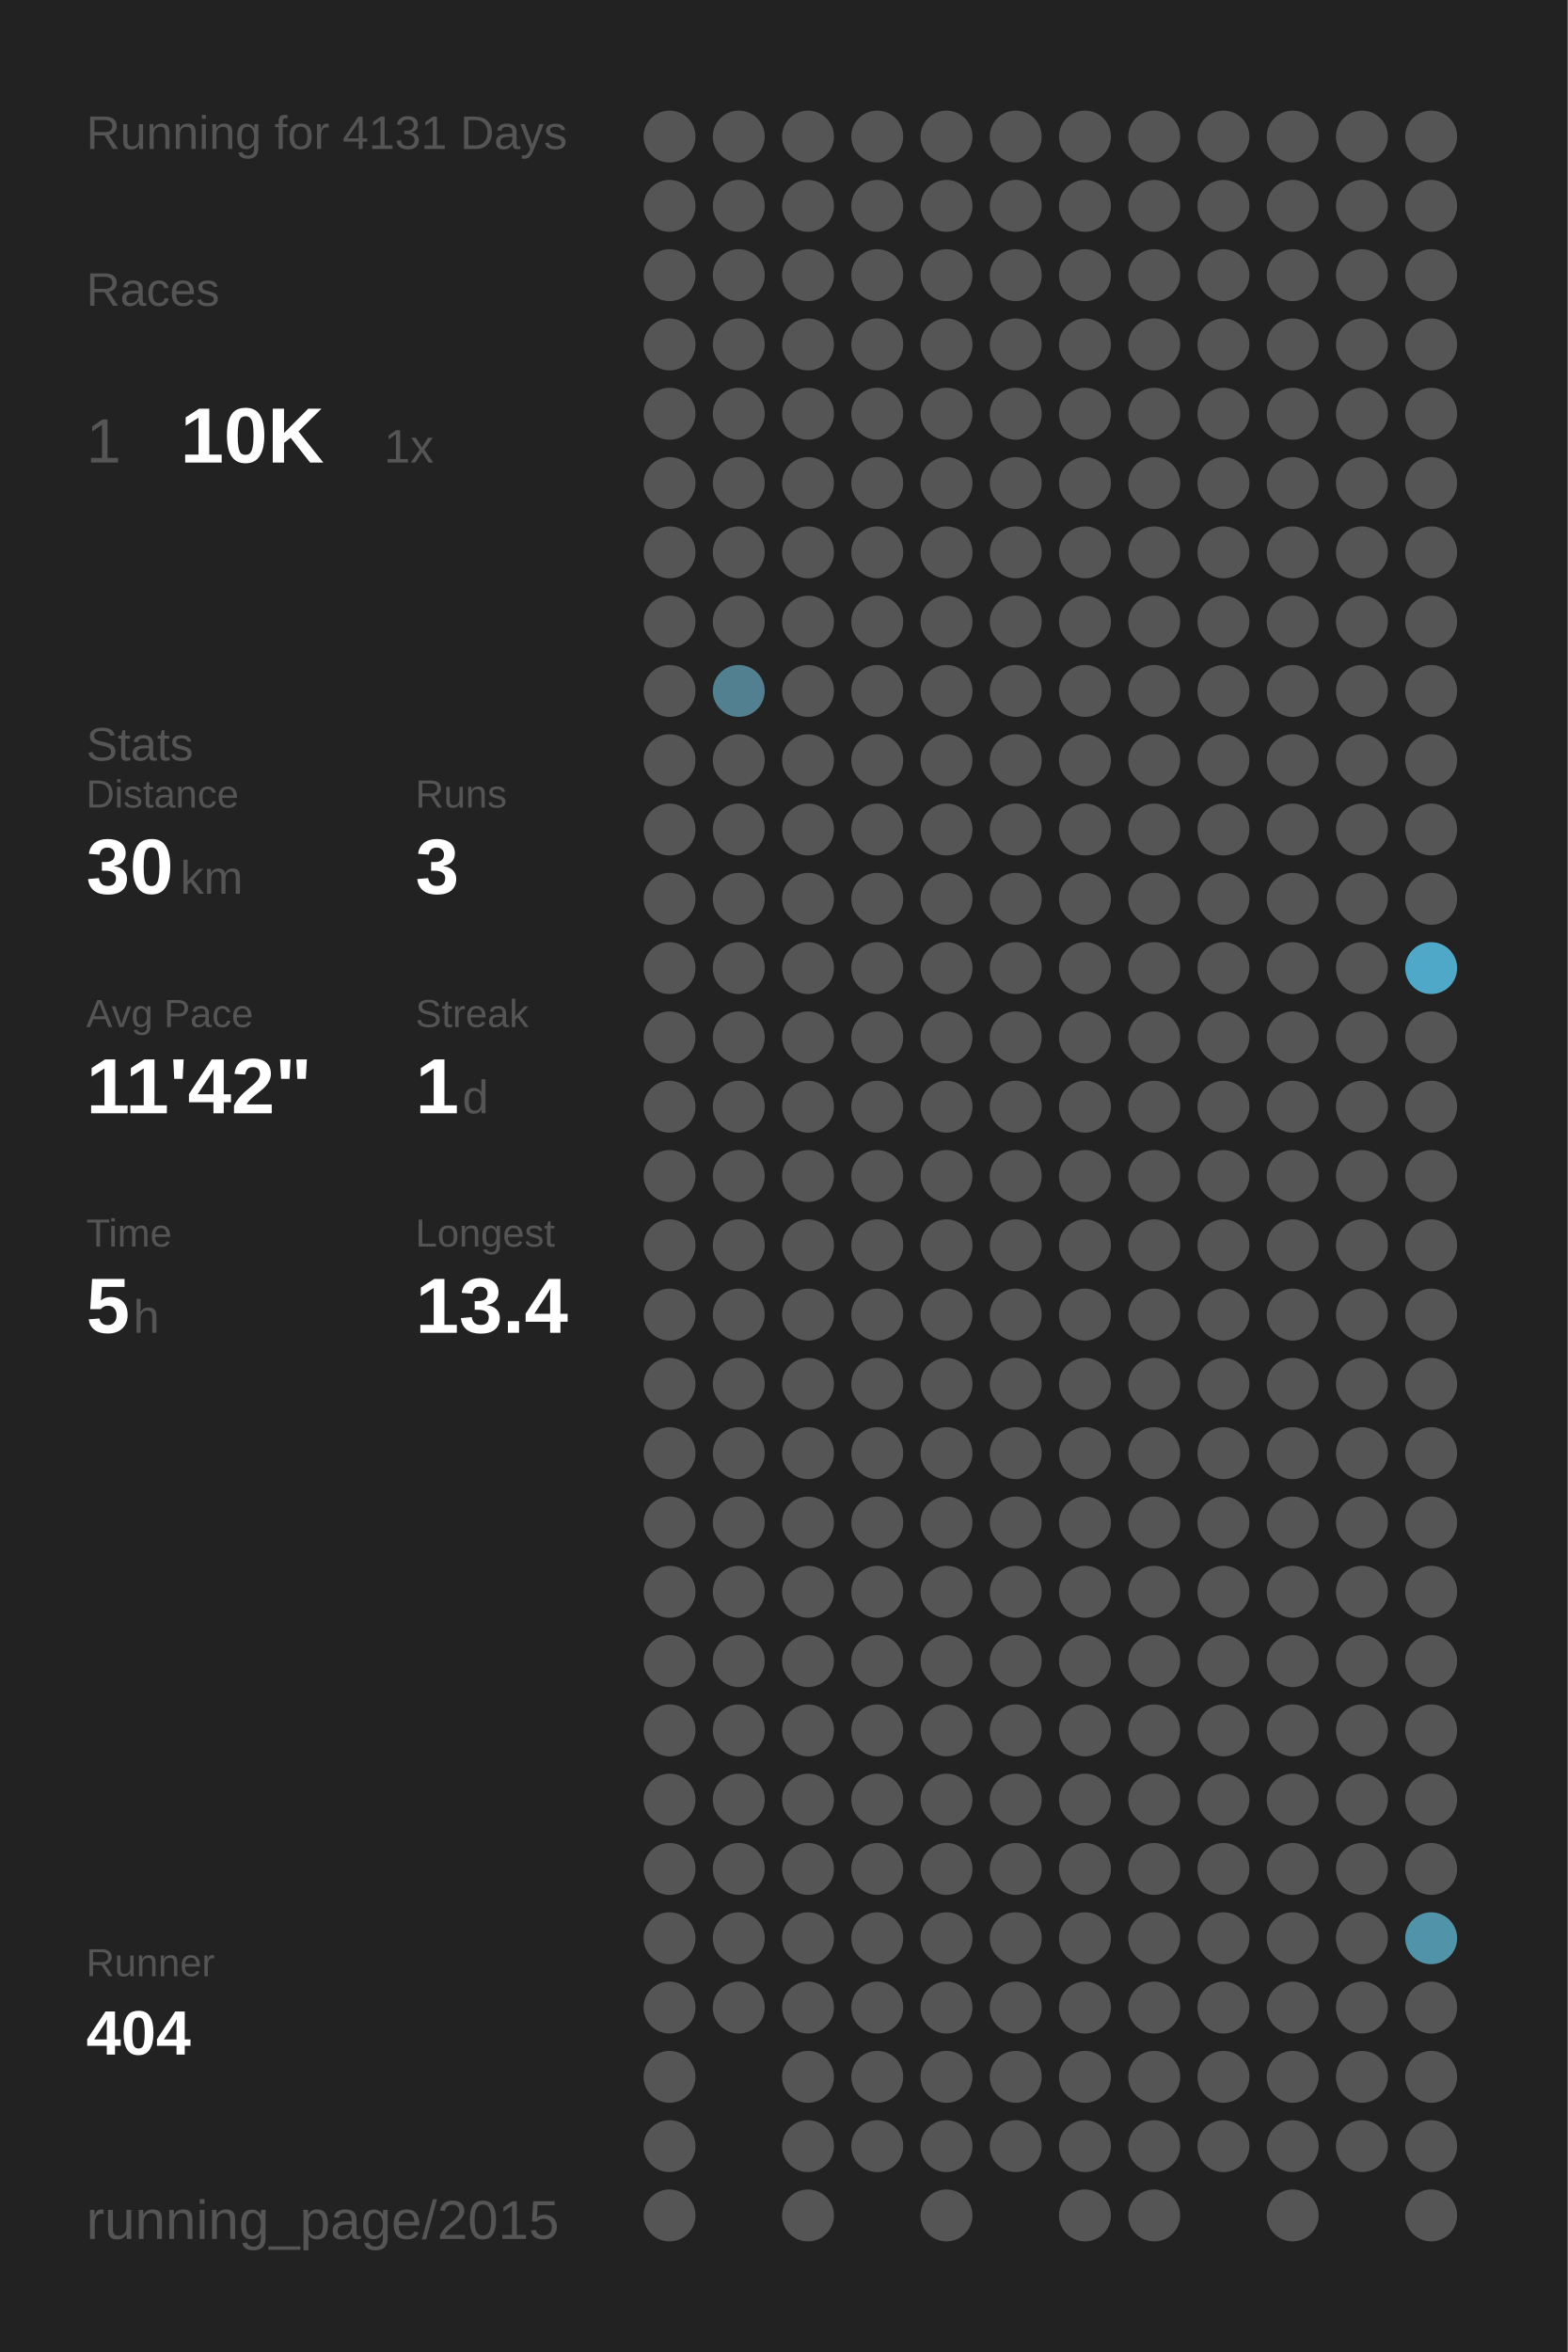
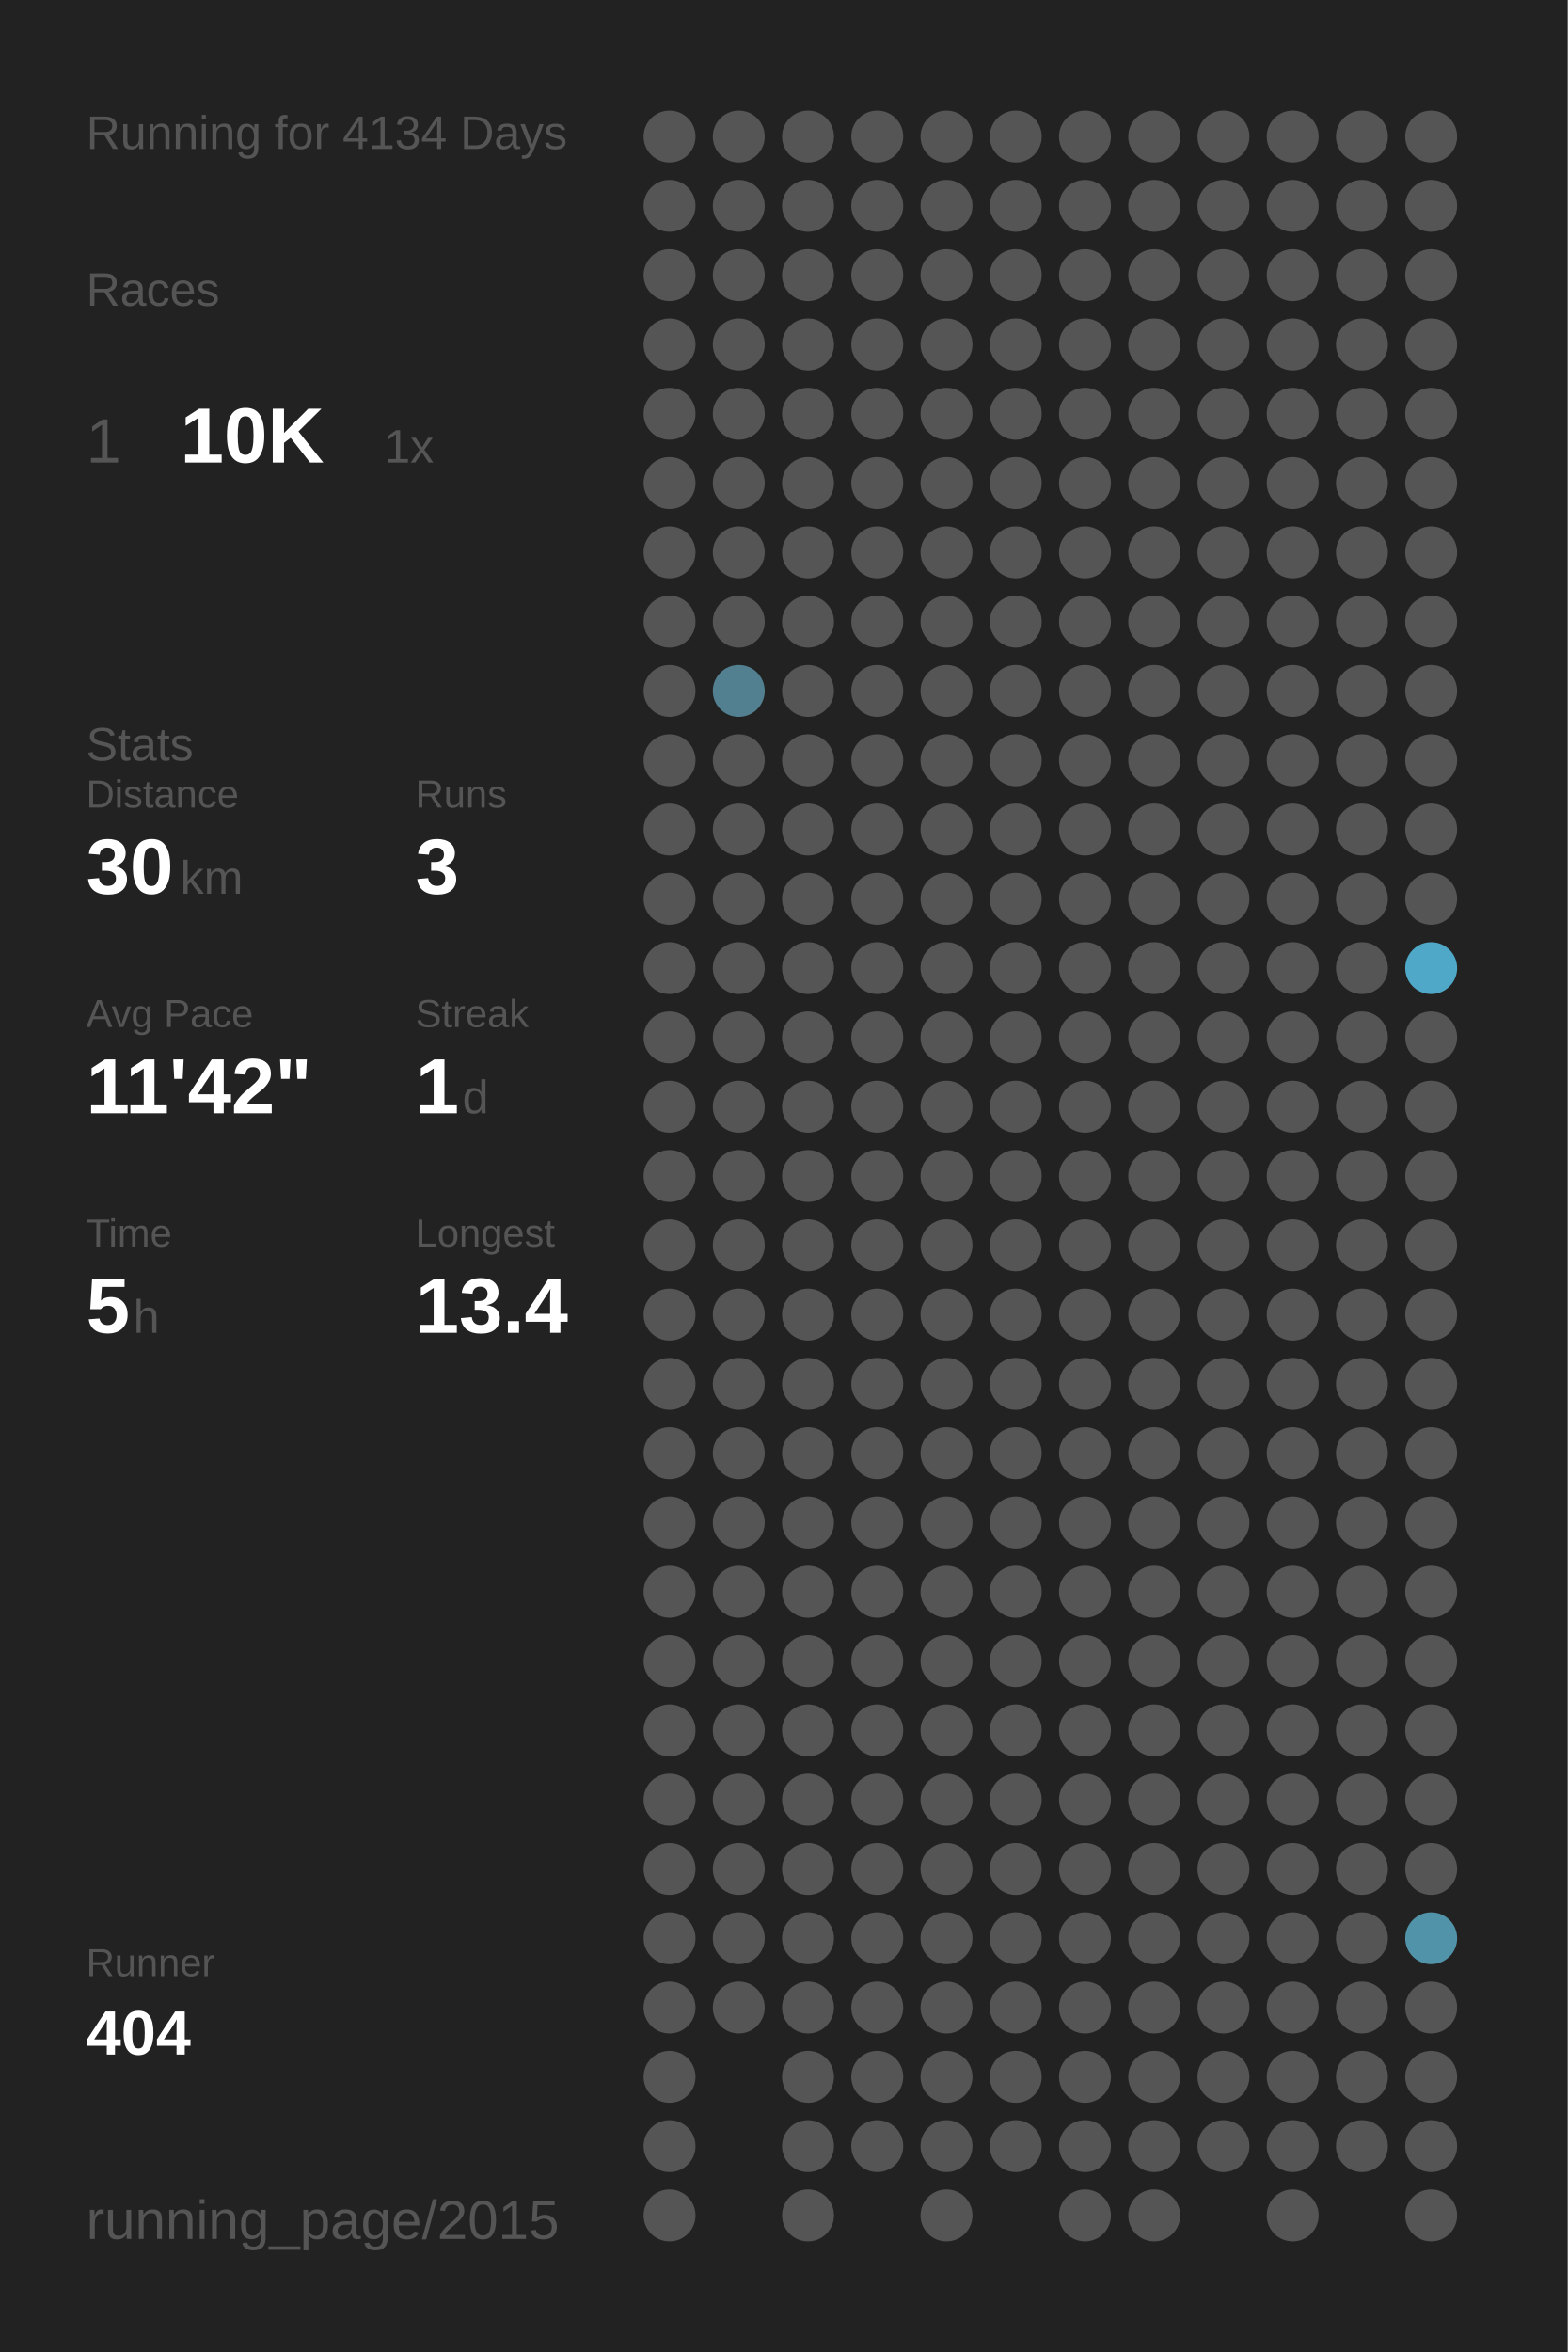
<svg xmlns="http://www.w3.org/2000/svg" baseProfile="full" height="300mm" version="1.1" viewBox="0,0,200,300" width="200mm">
  <defs />
  <rect fill="#222222" height="300" width="200" x="0" y="0" />
-   <text fill="#555555" style="font-size:6px; font-family:Arial;" x="11" y="19">Running for 4131 Days</text>
+   <text fill="#555555" style="font-size:6px; font-family:Arial;" x="11" y="19">Running for 4134 Days</text>
  <text fill="#555555" style="font-size:6px; font-family:Arial;" x="11" y="39">Races</text>
  <text fill="#555555" style="font-size:8px; font-family:Arial;" x="11" y="59">1</text>
  <text fill="#FFFFFF" style="font-size:10px; font-family:Arial; font-weight:bold;" x="23" y="59">10K</text>
  <text fill="#555555" style="font-size:6px; font-family:Arial;" x="49" y="59">1x</text>
  <text fill="#555555" style="font-size:6px; font-family:Arial;" x="11" y="97">Stats</text>
  <text fill="#555555" style="font-size:5px; font-family:Arial;" x="11" y="103">Distance</text>
  <text fill="#FFFFFF" style="font-size:10px; font-family:Arial; font-weight:bold;" x="11" y="114">30</text>
  <text fill="#555555" style="font-size:6px; font-family:Arial;" x="23" y="114">km</text>
  <text fill="#555555" style="font-size:5px; font-family:Arial;" x="53" y="103">Runs</text>
  <text fill="#FFFFFF" style="font-size:10px; font-family:Arial; font-weight:bold;" x="53" y="114">3</text>
  <text fill="#555555" style="font-size:5px; font-family:Arial;" x="11" y="131">Avg Pace</text>
  <text fill="#FFFFFF" style="font-size:10px; font-family:Arial; font-weight:bold;" x="11" y="142">11'42"</text>
  <text fill="#555555" style="font-size:5px; font-family:Arial;" x="53" y="131">Streak</text>
  <text fill="#FFFFFF" style="font-size:10px; font-family:Arial; font-weight:bold;" x="53" y="142">1</text>
  <text fill="#555555" style="font-size:6px; font-family:Arial;" x="59" y="142">d</text>
  <text fill="#555555" style="font-size:5px; font-family:Arial;" x="11" y="159">Time</text>
  <text fill="#FFFFFF" style="font-size:10px; font-family:Arial; font-weight:bold;" x="11" y="170">5</text>
  <text fill="#555555" style="font-size:6px; font-family:Arial;" x="17" y="170">h</text>
  <text fill="#555555" style="font-size:5px; font-family:Arial;" x="53" y="159">Longest</text>
  <text fill="#FFFFFF" style="font-size:10px; font-family:Arial; font-weight:bold;" x="53" y="170">13.4</text>
  <text fill="#555555" style="font-size:5px; font-family:Arial;" x="11" y="252.065">Runner</text>
  <text fill="#FFFFFF" style="font-size:8px; font-family:Arial; font-weight:bold;" x="11" y="262.065">404</text>
  <text fill="#555555" style="font-size:7px; font-family:Arial;" x="11" y="285.581">running_page/2015</text>
  <circle cx="85.417" cy="17.419" fill="#555555" r="3.312" />
  <circle cx="85.417" cy="26.258" fill="#555555" r="3.312" />
  <circle cx="85.417" cy="35.097" fill="#555555" r="3.312" />
  <circle cx="85.417" cy="43.935" fill="#555555" r="3.312" />
  <circle cx="85.417" cy="52.774" fill="#555555" r="3.312" />
  <circle cx="85.417" cy="61.613" fill="#555555" r="3.312" />
  <circle cx="85.417" cy="70.452" fill="#555555" r="3.312" />
  <circle cx="85.417" cy="79.29" fill="#555555" r="3.312" />
  <circle cx="85.417" cy="88.129" fill="#555555" r="3.312" />
  <circle cx="85.417" cy="96.968" fill="#555555" r="3.312" />
  <circle cx="85.417" cy="105.806" fill="#555555" r="3.312" />
  <circle cx="85.417" cy="114.645" fill="#555555" r="3.312" />
  <circle cx="85.417" cy="123.484" fill="#555555" r="3.312" />
  <circle cx="85.417" cy="132.323" fill="#555555" r="3.312" />
  <circle cx="85.417" cy="141.161" fill="#555555" r="3.312" />
  <circle cx="85.417" cy="150" fill="#555555" r="3.312" />
  <circle cx="85.417" cy="158.839" fill="#555555" r="3.312" />
  <circle cx="85.417" cy="167.677" fill="#555555" r="3.312" />
  <circle cx="85.417" cy="176.516" fill="#555555" r="3.312" />
  <circle cx="85.417" cy="185.355" fill="#555555" r="3.312" />
  <circle cx="85.417" cy="194.194" fill="#555555" r="3.312" />
  <circle cx="85.417" cy="203.032" fill="#555555" r="3.312" />
  <circle cx="85.417" cy="211.871" fill="#555555" r="3.312" />
  <circle cx="85.417" cy="220.71" fill="#555555" r="3.312" />
  <circle cx="85.417" cy="229.548" fill="#555555" r="3.312" />
  <circle cx="85.417" cy="238.387" fill="#555555" r="3.312" />
  <circle cx="85.417" cy="247.226" fill="#555555" r="3.312" />
  <circle cx="85.417" cy="256.065" fill="#555555" r="3.312" />
  <circle cx="85.417" cy="264.903" fill="#555555" r="3.312" />
  <circle cx="85.417" cy="273.742" fill="#555555" r="3.312" />
  <circle cx="85.417" cy="282.581" fill="#555555" r="3.312" />
  <circle cx="94.25" cy="17.419" fill="#555555" r="3.312" />
  <circle cx="94.25" cy="26.258" fill="#555555" r="3.312" />
  <circle cx="94.25" cy="35.097" fill="#555555" r="3.312" />
  <circle cx="94.25" cy="43.935" fill="#555555" r="3.312" />
  <circle cx="94.25" cy="52.774" fill="#555555" r="3.312" />
  <circle cx="94.25" cy="61.613" fill="#555555" r="3.312" />
  <circle cx="94.25" cy="70.452" fill="#555555" r="3.312" />
  <circle cx="94.25" cy="79.29" fill="#555555" r="3.312" />
  <circle cx="94.25" cy="88.129" fill="#528090" r="3.312" />
  <circle cx="94.25" cy="96.968" fill="#555555" r="3.312" />
  <circle cx="94.25" cy="105.806" fill="#555555" r="3.312" />
  <circle cx="94.25" cy="114.645" fill="#555555" r="3.312" />
  <circle cx="94.25" cy="123.484" fill="#555555" r="3.312" />
  <circle cx="94.25" cy="132.323" fill="#555555" r="3.312" />
  <circle cx="94.25" cy="141.161" fill="#555555" r="3.312" />
  <circle cx="94.25" cy="150" fill="#555555" r="3.312" />
  <circle cx="94.25" cy="158.839" fill="#555555" r="3.312" />
  <circle cx="94.25" cy="167.677" fill="#555555" r="3.312" />
  <circle cx="94.25" cy="176.516" fill="#555555" r="3.312" />
  <circle cx="94.25" cy="185.355" fill="#555555" r="3.312" />
  <circle cx="94.25" cy="194.194" fill="#555555" r="3.312" />
  <circle cx="94.25" cy="203.032" fill="#555555" r="3.312" />
  <circle cx="94.25" cy="211.871" fill="#555555" r="3.312" />
  <circle cx="94.25" cy="220.71" fill="#555555" r="3.312" />
  <circle cx="94.25" cy="229.548" fill="#555555" r="3.312" />
  <circle cx="94.25" cy="238.387" fill="#555555" r="3.312" />
  <circle cx="94.25" cy="247.226" fill="#555555" r="3.312" />
  <circle cx="94.25" cy="256.065" fill="#555555" r="3.312" />
  <circle cx="103.083" cy="17.419" fill="#555555" r="3.312" />
  <circle cx="103.083" cy="26.258" fill="#555555" r="3.312" />
  <circle cx="103.083" cy="35.097" fill="#555555" r="3.312" />
  <circle cx="103.083" cy="43.935" fill="#555555" r="3.312" />
  <circle cx="103.083" cy="52.774" fill="#555555" r="3.312" />
  <circle cx="103.083" cy="61.613" fill="#555555" r="3.312" />
  <circle cx="103.083" cy="70.452" fill="#555555" r="3.312" />
  <circle cx="103.083" cy="79.29" fill="#555555" r="3.312" />
  <circle cx="103.083" cy="88.129" fill="#555555" r="3.312" />
  <circle cx="103.083" cy="96.968" fill="#555555" r="3.312" />
  <circle cx="103.083" cy="105.806" fill="#555555" r="3.312" />
  <circle cx="103.083" cy="114.645" fill="#555555" r="3.312" />
  <circle cx="103.083" cy="123.484" fill="#555555" r="3.312" />
  <circle cx="103.083" cy="132.323" fill="#555555" r="3.312" />
  <circle cx="103.083" cy="141.161" fill="#555555" r="3.312" />
  <circle cx="103.083" cy="150" fill="#555555" r="3.312" />
  <circle cx="103.083" cy="158.839" fill="#555555" r="3.312" />
  <circle cx="103.083" cy="167.677" fill="#555555" r="3.312" />
  <circle cx="103.083" cy="176.516" fill="#555555" r="3.312" />
  <circle cx="103.083" cy="185.355" fill="#555555" r="3.312" />
  <circle cx="103.083" cy="194.194" fill="#555555" r="3.312" />
  <circle cx="103.083" cy="203.032" fill="#555555" r="3.312" />
  <circle cx="103.083" cy="211.871" fill="#555555" r="3.312" />
  <circle cx="103.083" cy="220.71" fill="#555555" r="3.312" />
  <circle cx="103.083" cy="229.548" fill="#555555" r="3.312" />
  <circle cx="103.083" cy="238.387" fill="#555555" r="3.312" />
  <circle cx="103.083" cy="247.226" fill="#555555" r="3.312" />
  <circle cx="103.083" cy="256.065" fill="#555555" r="3.312" />
  <circle cx="103.083" cy="264.903" fill="#555555" r="3.312" />
  <circle cx="103.083" cy="273.742" fill="#555555" r="3.312" />
  <circle cx="103.083" cy="282.581" fill="#555555" r="3.312" />
  <circle cx="111.917" cy="17.419" fill="#555555" r="3.312" />
  <circle cx="111.917" cy="26.258" fill="#555555" r="3.312" />
  <circle cx="111.917" cy="35.097" fill="#555555" r="3.312" />
  <circle cx="111.917" cy="43.935" fill="#555555" r="3.312" />
  <circle cx="111.917" cy="52.774" fill="#555555" r="3.312" />
  <circle cx="111.917" cy="61.613" fill="#555555" r="3.312" />
  <circle cx="111.917" cy="70.452" fill="#555555" r="3.312" />
  <circle cx="111.917" cy="79.29" fill="#555555" r="3.312" />
  <circle cx="111.917" cy="88.129" fill="#555555" r="3.312" />
  <circle cx="111.917" cy="96.968" fill="#555555" r="3.312" />
  <circle cx="111.917" cy="105.806" fill="#555555" r="3.312" />
  <circle cx="111.917" cy="114.645" fill="#555555" r="3.312" />
  <circle cx="111.917" cy="123.484" fill="#555555" r="3.312" />
  <circle cx="111.917" cy="132.323" fill="#555555" r="3.312" />
  <circle cx="111.917" cy="141.161" fill="#555555" r="3.312" />
  <circle cx="111.917" cy="150" fill="#555555" r="3.312" />
  <circle cx="111.917" cy="158.839" fill="#555555" r="3.312" />
  <circle cx="111.917" cy="167.677" fill="#555555" r="3.312" />
  <circle cx="111.917" cy="176.516" fill="#555555" r="3.312" />
  <circle cx="111.917" cy="185.355" fill="#555555" r="3.312" />
  <circle cx="111.917" cy="194.194" fill="#555555" r="3.312" />
  <circle cx="111.917" cy="203.032" fill="#555555" r="3.312" />
  <circle cx="111.917" cy="211.871" fill="#555555" r="3.312" />
  <circle cx="111.917" cy="220.71" fill="#555555" r="3.312" />
  <circle cx="111.917" cy="229.548" fill="#555555" r="3.312" />
  <circle cx="111.917" cy="238.387" fill="#555555" r="3.312" />
  <circle cx="111.917" cy="247.226" fill="#555555" r="3.312" />
  <circle cx="111.917" cy="256.065" fill="#555555" r="3.312" />
  <circle cx="111.917" cy="264.903" fill="#555555" r="3.312" />
  <circle cx="111.917" cy="273.742" fill="#555555" r="3.312" />
  <circle cx="120.75" cy="17.419" fill="#555555" r="3.312" />
  <circle cx="120.75" cy="26.258" fill="#555555" r="3.312" />
  <circle cx="120.75" cy="35.097" fill="#555555" r="3.312" />
  <circle cx="120.75" cy="43.935" fill="#555555" r="3.312" />
  <circle cx="120.75" cy="52.774" fill="#555555" r="3.312" />
  <circle cx="120.75" cy="61.613" fill="#555555" r="3.312" />
  <circle cx="120.75" cy="70.452" fill="#555555" r="3.312" />
  <circle cx="120.75" cy="79.29" fill="#555555" r="3.312" />
  <circle cx="120.75" cy="88.129" fill="#555555" r="3.312" />
  <circle cx="120.75" cy="96.968" fill="#555555" r="3.312" />
  <circle cx="120.75" cy="105.806" fill="#555555" r="3.312" />
  <circle cx="120.75" cy="114.645" fill="#555555" r="3.312" />
  <circle cx="120.75" cy="123.484" fill="#555555" r="3.312" />
  <circle cx="120.75" cy="132.323" fill="#555555" r="3.312" />
  <circle cx="120.75" cy="141.161" fill="#555555" r="3.312" />
  <circle cx="120.75" cy="150" fill="#555555" r="3.312" />
  <circle cx="120.75" cy="158.839" fill="#555555" r="3.312" />
  <circle cx="120.75" cy="167.677" fill="#555555" r="3.312" />
  <circle cx="120.75" cy="176.516" fill="#555555" r="3.312" />
  <circle cx="120.75" cy="185.355" fill="#555555" r="3.312" />
  <circle cx="120.75" cy="194.194" fill="#555555" r="3.312" />
  <circle cx="120.75" cy="203.032" fill="#555555" r="3.312" />
  <circle cx="120.75" cy="211.871" fill="#555555" r="3.312" />
  <circle cx="120.75" cy="220.71" fill="#555555" r="3.312" />
  <circle cx="120.75" cy="229.548" fill="#555555" r="3.312" />
  <circle cx="120.75" cy="238.387" fill="#555555" r="3.312" />
  <circle cx="120.75" cy="247.226" fill="#555555" r="3.312" />
  <circle cx="120.75" cy="256.065" fill="#555555" r="3.312" />
  <circle cx="120.75" cy="264.903" fill="#555555" r="3.312" />
  <circle cx="120.75" cy="273.742" fill="#555555" r="3.312" />
  <circle cx="120.75" cy="282.581" fill="#555555" r="3.312" />
  <circle cx="129.583" cy="17.419" fill="#555555" r="3.312" />
  <circle cx="129.583" cy="26.258" fill="#555555" r="3.312" />
  <circle cx="129.583" cy="35.097" fill="#555555" r="3.312" />
  <circle cx="129.583" cy="43.935" fill="#555555" r="3.312" />
  <circle cx="129.583" cy="52.774" fill="#555555" r="3.312" />
  <circle cx="129.583" cy="61.613" fill="#555555" r="3.312" />
  <circle cx="129.583" cy="70.452" fill="#555555" r="3.312" />
  <circle cx="129.583" cy="79.29" fill="#555555" r="3.312" />
  <circle cx="129.583" cy="88.129" fill="#555555" r="3.312" />
  <circle cx="129.583" cy="96.968" fill="#555555" r="3.312" />
  <circle cx="129.583" cy="105.806" fill="#555555" r="3.312" />
  <circle cx="129.583" cy="114.645" fill="#555555" r="3.312" />
  <circle cx="129.583" cy="123.484" fill="#555555" r="3.312" />
  <circle cx="129.583" cy="132.323" fill="#555555" r="3.312" />
  <circle cx="129.583" cy="141.161" fill="#555555" r="3.312" />
  <circle cx="129.583" cy="150" fill="#555555" r="3.312" />
  <circle cx="129.583" cy="158.839" fill="#555555" r="3.312" />
  <circle cx="129.583" cy="167.677" fill="#555555" r="3.312" />
  <circle cx="129.583" cy="176.516" fill="#555555" r="3.312" />
  <circle cx="129.583" cy="185.355" fill="#555555" r="3.312" />
  <circle cx="129.583" cy="194.194" fill="#555555" r="3.312" />
  <circle cx="129.583" cy="203.032" fill="#555555" r="3.312" />
  <circle cx="129.583" cy="211.871" fill="#555555" r="3.312" />
  <circle cx="129.583" cy="220.71" fill="#555555" r="3.312" />
  <circle cx="129.583" cy="229.548" fill="#555555" r="3.312" />
  <circle cx="129.583" cy="238.387" fill="#555555" r="3.312" />
  <circle cx="129.583" cy="247.226" fill="#555555" r="3.312" />
  <circle cx="129.583" cy="256.065" fill="#555555" r="3.312" />
  <circle cx="129.583" cy="264.903" fill="#555555" r="3.312" />
  <circle cx="129.583" cy="273.742" fill="#555555" r="3.312" />
  <circle cx="138.417" cy="17.419" fill="#555555" r="3.312" />
  <circle cx="138.417" cy="26.258" fill="#555555" r="3.312" />
  <circle cx="138.417" cy="35.097" fill="#555555" r="3.312" />
  <circle cx="138.417" cy="43.935" fill="#555555" r="3.312" />
  <circle cx="138.417" cy="52.774" fill="#555555" r="3.312" />
  <circle cx="138.417" cy="61.613" fill="#555555" r="3.312" />
  <circle cx="138.417" cy="70.452" fill="#555555" r="3.312" />
  <circle cx="138.417" cy="79.29" fill="#555555" r="3.312" />
  <circle cx="138.417" cy="88.129" fill="#555555" r="3.312" />
  <circle cx="138.417" cy="96.968" fill="#555555" r="3.312" />
  <circle cx="138.417" cy="105.806" fill="#555555" r="3.312" />
  <circle cx="138.417" cy="114.645" fill="#555555" r="3.312" />
  <circle cx="138.417" cy="123.484" fill="#555555" r="3.312" />
  <circle cx="138.417" cy="132.323" fill="#555555" r="3.312" />
  <circle cx="138.417" cy="141.161" fill="#555555" r="3.312" />
  <circle cx="138.417" cy="150" fill="#555555" r="3.312" />
  <circle cx="138.417" cy="158.839" fill="#555555" r="3.312" />
  <circle cx="138.417" cy="167.677" fill="#555555" r="3.312" />
  <circle cx="138.417" cy="176.516" fill="#555555" r="3.312" />
  <circle cx="138.417" cy="185.355" fill="#555555" r="3.312" />
  <circle cx="138.417" cy="194.194" fill="#555555" r="3.312" />
  <circle cx="138.417" cy="203.032" fill="#555555" r="3.312" />
  <circle cx="138.417" cy="211.871" fill="#555555" r="3.312" />
  <circle cx="138.417" cy="220.71" fill="#555555" r="3.312" />
  <circle cx="138.417" cy="229.548" fill="#555555" r="3.312" />
  <circle cx="138.417" cy="238.387" fill="#555555" r="3.312" />
  <circle cx="138.417" cy="247.226" fill="#555555" r="3.312" />
  <circle cx="138.417" cy="256.065" fill="#555555" r="3.312" />
  <circle cx="138.417" cy="264.903" fill="#555555" r="3.312" />
  <circle cx="138.417" cy="273.742" fill="#555555" r="3.312" />
  <circle cx="138.417" cy="282.581" fill="#555555" r="3.312" />
  <circle cx="147.25" cy="17.419" fill="#555555" r="3.312" />
  <circle cx="147.25" cy="26.258" fill="#555555" r="3.312" />
  <circle cx="147.25" cy="35.097" fill="#555555" r="3.312" />
  <circle cx="147.25" cy="43.935" fill="#555555" r="3.312" />
  <circle cx="147.25" cy="52.774" fill="#555555" r="3.312" />
  <circle cx="147.25" cy="61.613" fill="#555555" r="3.312" />
  <circle cx="147.25" cy="70.452" fill="#555555" r="3.312" />
  <circle cx="147.25" cy="79.29" fill="#555555" r="3.312" />
  <circle cx="147.25" cy="88.129" fill="#555555" r="3.312" />
  <circle cx="147.25" cy="96.968" fill="#555555" r="3.312" />
  <circle cx="147.25" cy="105.806" fill="#555555" r="3.312" />
  <circle cx="147.25" cy="114.645" fill="#555555" r="3.312" />
  <circle cx="147.25" cy="123.484" fill="#555555" r="3.312" />
  <circle cx="147.25" cy="132.323" fill="#555555" r="3.312" />
  <circle cx="147.25" cy="141.161" fill="#555555" r="3.312" />
  <circle cx="147.25" cy="150" fill="#555555" r="3.312" />
  <circle cx="147.25" cy="158.839" fill="#555555" r="3.312" />
  <circle cx="147.25" cy="167.677" fill="#555555" r="3.312" />
  <circle cx="147.25" cy="176.516" fill="#555555" r="3.312" />
  <circle cx="147.25" cy="185.355" fill="#555555" r="3.312" />
  <circle cx="147.25" cy="194.194" fill="#555555" r="3.312" />
  <circle cx="147.25" cy="203.032" fill="#555555" r="3.312" />
  <circle cx="147.25" cy="211.871" fill="#555555" r="3.312" />
  <circle cx="147.25" cy="220.71" fill="#555555" r="3.312" />
  <circle cx="147.25" cy="229.548" fill="#555555" r="3.312" />
  <circle cx="147.25" cy="238.387" fill="#555555" r="3.312" />
  <circle cx="147.25" cy="247.226" fill="#555555" r="3.312" />
  <circle cx="147.25" cy="256.065" fill="#555555" r="3.312" />
  <circle cx="147.25" cy="264.903" fill="#555555" r="3.312" />
  <circle cx="147.25" cy="273.742" fill="#555555" r="3.312" />
  <circle cx="147.25" cy="282.581" fill="#555555" r="3.312" />
  <circle cx="156.083" cy="17.419" fill="#555555" r="3.312" />
  <circle cx="156.083" cy="26.258" fill="#555555" r="3.312" />
  <circle cx="156.083" cy="35.097" fill="#555555" r="3.312" />
  <circle cx="156.083" cy="43.935" fill="#555555" r="3.312" />
  <circle cx="156.083" cy="52.774" fill="#555555" r="3.312" />
  <circle cx="156.083" cy="61.613" fill="#555555" r="3.312" />
  <circle cx="156.083" cy="70.452" fill="#555555" r="3.312" />
  <circle cx="156.083" cy="79.29" fill="#555555" r="3.312" />
  <circle cx="156.083" cy="88.129" fill="#555555" r="3.312" />
  <circle cx="156.083" cy="96.968" fill="#555555" r="3.312" />
  <circle cx="156.083" cy="105.806" fill="#555555" r="3.312" />
  <circle cx="156.083" cy="114.645" fill="#555555" r="3.312" />
  <circle cx="156.083" cy="123.484" fill="#555555" r="3.312" />
  <circle cx="156.083" cy="132.323" fill="#555555" r="3.312" />
  <circle cx="156.083" cy="141.161" fill="#555555" r="3.312" />
  <circle cx="156.083" cy="150" fill="#555555" r="3.312" />
  <circle cx="156.083" cy="158.839" fill="#555555" r="3.312" />
  <circle cx="156.083" cy="167.677" fill="#555555" r="3.312" />
  <circle cx="156.083" cy="176.516" fill="#555555" r="3.312" />
  <circle cx="156.083" cy="185.355" fill="#555555" r="3.312" />
  <circle cx="156.083" cy="194.194" fill="#555555" r="3.312" />
  <circle cx="156.083" cy="203.032" fill="#555555" r="3.312" />
  <circle cx="156.083" cy="211.871" fill="#555555" r="3.312" />
  <circle cx="156.083" cy="220.71" fill="#555555" r="3.312" />
  <circle cx="156.083" cy="229.548" fill="#555555" r="3.312" />
  <circle cx="156.083" cy="238.387" fill="#555555" r="3.312" />
  <circle cx="156.083" cy="247.226" fill="#555555" r="3.312" />
  <circle cx="156.083" cy="256.065" fill="#555555" r="3.312" />
  <circle cx="156.083" cy="264.903" fill="#555555" r="3.312" />
  <circle cx="156.083" cy="273.742" fill="#555555" r="3.312" />
  <circle cx="164.917" cy="17.419" fill="#555555" r="3.312" />
  <circle cx="164.917" cy="26.258" fill="#555555" r="3.312" />
  <circle cx="164.917" cy="35.097" fill="#555555" r="3.312" />
  <circle cx="164.917" cy="43.935" fill="#555555" r="3.312" />
  <circle cx="164.917" cy="52.774" fill="#555555" r="3.312" />
  <circle cx="164.917" cy="61.613" fill="#555555" r="3.312" />
  <circle cx="164.917" cy="70.452" fill="#555555" r="3.312" />
  <circle cx="164.917" cy="79.29" fill="#555555" r="3.312" />
  <circle cx="164.917" cy="88.129" fill="#555555" r="3.312" />
  <circle cx="164.917" cy="96.968" fill="#555555" r="3.312" />
  <circle cx="164.917" cy="105.806" fill="#555555" r="3.312" />
  <circle cx="164.917" cy="114.645" fill="#555555" r="3.312" />
  <circle cx="164.917" cy="123.484" fill="#555555" r="3.312" />
  <circle cx="164.917" cy="132.323" fill="#555555" r="3.312" />
  <circle cx="164.917" cy="141.161" fill="#555555" r="3.312" />
  <circle cx="164.917" cy="150" fill="#555555" r="3.312" />
  <circle cx="164.917" cy="158.839" fill="#555555" r="3.312" />
  <circle cx="164.917" cy="167.677" fill="#555555" r="3.312" />
  <circle cx="164.917" cy="176.516" fill="#555555" r="3.312" />
  <circle cx="164.917" cy="185.355" fill="#555555" r="3.312" />
  <circle cx="164.917" cy="194.194" fill="#555555" r="3.312" />
  <circle cx="164.917" cy="203.032" fill="#555555" r="3.312" />
  <circle cx="164.917" cy="211.871" fill="#555555" r="3.312" />
  <circle cx="164.917" cy="220.71" fill="#555555" r="3.312" />
  <circle cx="164.917" cy="229.548" fill="#555555" r="3.312" />
  <circle cx="164.917" cy="238.387" fill="#555555" r="3.312" />
  <circle cx="164.917" cy="247.226" fill="#555555" r="3.312" />
  <circle cx="164.917" cy="256.065" fill="#555555" r="3.312" />
  <circle cx="164.917" cy="264.903" fill="#555555" r="3.312" />
  <circle cx="164.917" cy="273.742" fill="#555555" r="3.312" />
  <circle cx="164.917" cy="282.581" fill="#555555" r="3.312" />
  <circle cx="173.75" cy="17.419" fill="#555555" r="3.312" />
  <circle cx="173.75" cy="26.258" fill="#555555" r="3.312" />
  <circle cx="173.75" cy="35.097" fill="#555555" r="3.312" />
  <circle cx="173.75" cy="43.935" fill="#555555" r="3.312" />
  <circle cx="173.75" cy="52.774" fill="#555555" r="3.312" />
  <circle cx="173.75" cy="61.613" fill="#555555" r="3.312" />
  <circle cx="173.75" cy="70.452" fill="#555555" r="3.312" />
  <circle cx="173.75" cy="79.29" fill="#555555" r="3.312" />
  <circle cx="173.75" cy="88.129" fill="#555555" r="3.312" />
  <circle cx="173.75" cy="96.968" fill="#555555" r="3.312" />
  <circle cx="173.75" cy="105.806" fill="#555555" r="3.312" />
  <circle cx="173.75" cy="114.645" fill="#555555" r="3.312" />
  <circle cx="173.75" cy="123.484" fill="#555555" r="3.312" />
  <circle cx="173.75" cy="132.323" fill="#555555" r="3.312" />
  <circle cx="173.75" cy="141.161" fill="#555555" r="3.312" />
  <circle cx="173.75" cy="150" fill="#555555" r="3.312" />
  <circle cx="173.75" cy="158.839" fill="#555555" r="3.312" />
  <circle cx="173.75" cy="167.677" fill="#555555" r="3.312" />
  <circle cx="173.75" cy="176.516" fill="#555555" r="3.312" />
  <circle cx="173.75" cy="185.355" fill="#555555" r="3.312" />
  <circle cx="173.75" cy="194.194" fill="#555555" r="3.312" />
  <circle cx="173.75" cy="203.032" fill="#555555" r="3.312" />
  <circle cx="173.75" cy="211.871" fill="#555555" r="3.312" />
  <circle cx="173.75" cy="220.71" fill="#555555" r="3.312" />
  <circle cx="173.75" cy="229.548" fill="#555555" r="3.312" />
  <circle cx="173.75" cy="238.387" fill="#555555" r="3.312" />
  <circle cx="173.75" cy="247.226" fill="#555555" r="3.312" />
  <circle cx="173.75" cy="256.065" fill="#555555" r="3.312" />
  <circle cx="173.75" cy="264.903" fill="#555555" r="3.312" />
  <circle cx="173.75" cy="273.742" fill="#555555" r="3.312" />
  <circle cx="182.583" cy="17.419" fill="#555555" r="3.312" />
  <circle cx="182.583" cy="26.258" fill="#555555" r="3.312" />
  <circle cx="182.583" cy="35.097" fill="#555555" r="3.312" />
  <circle cx="182.583" cy="43.935" fill="#555555" r="3.312" />
  <circle cx="182.583" cy="52.774" fill="#555555" r="3.312" />
  <circle cx="182.583" cy="61.613" fill="#555555" r="3.312" />
  <circle cx="182.583" cy="70.452" fill="#555555" r="3.312" />
  <circle cx="182.583" cy="79.29" fill="#555555" r="3.312" />
  <circle cx="182.583" cy="88.129" fill="#555555" r="3.312" />
  <circle cx="182.583" cy="96.968" fill="#555555" r="3.312" />
  <circle cx="182.583" cy="105.806" fill="#555555" r="3.312" />
  <circle cx="182.583" cy="114.645" fill="#555555" r="3.312" />
  <circle cx="182.583" cy="123.484" fill="#4fa8c7" r="3.312" />
  <circle cx="182.583" cy="132.323" fill="#555555" r="3.312" />
  <circle cx="182.583" cy="141.161" fill="#555555" r="3.312" />
  <circle cx="182.583" cy="150" fill="#555555" r="3.312" />
  <circle cx="182.583" cy="158.839" fill="#555555" r="3.312" />
  <circle cx="182.583" cy="167.677" fill="#555555" r="3.312" />
  <circle cx="182.583" cy="176.516" fill="#555555" r="3.312" />
  <circle cx="182.583" cy="185.355" fill="#555555" r="3.312" />
  <circle cx="182.583" cy="194.194" fill="#555555" r="3.312" />
  <circle cx="182.583" cy="203.032" fill="#555555" r="3.312" />
  <circle cx="182.583" cy="211.871" fill="#555555" r="3.312" />
  <circle cx="182.583" cy="220.71" fill="#555555" r="3.312" />
  <circle cx="182.583" cy="229.548" fill="#555555" r="3.312" />
  <circle cx="182.583" cy="238.387" fill="#555555" r="3.312" />
  <circle cx="182.583" cy="247.226" fill="#5193a9" r="3.312" />
  <circle cx="182.583" cy="256.065" fill="#555555" r="3.312" />
  <circle cx="182.583" cy="264.903" fill="#555555" r="3.312" />
  <circle cx="182.583" cy="273.742" fill="#555555" r="3.312" />
  <circle cx="182.583" cy="282.581" fill="#555555" r="3.312" />
</svg>
